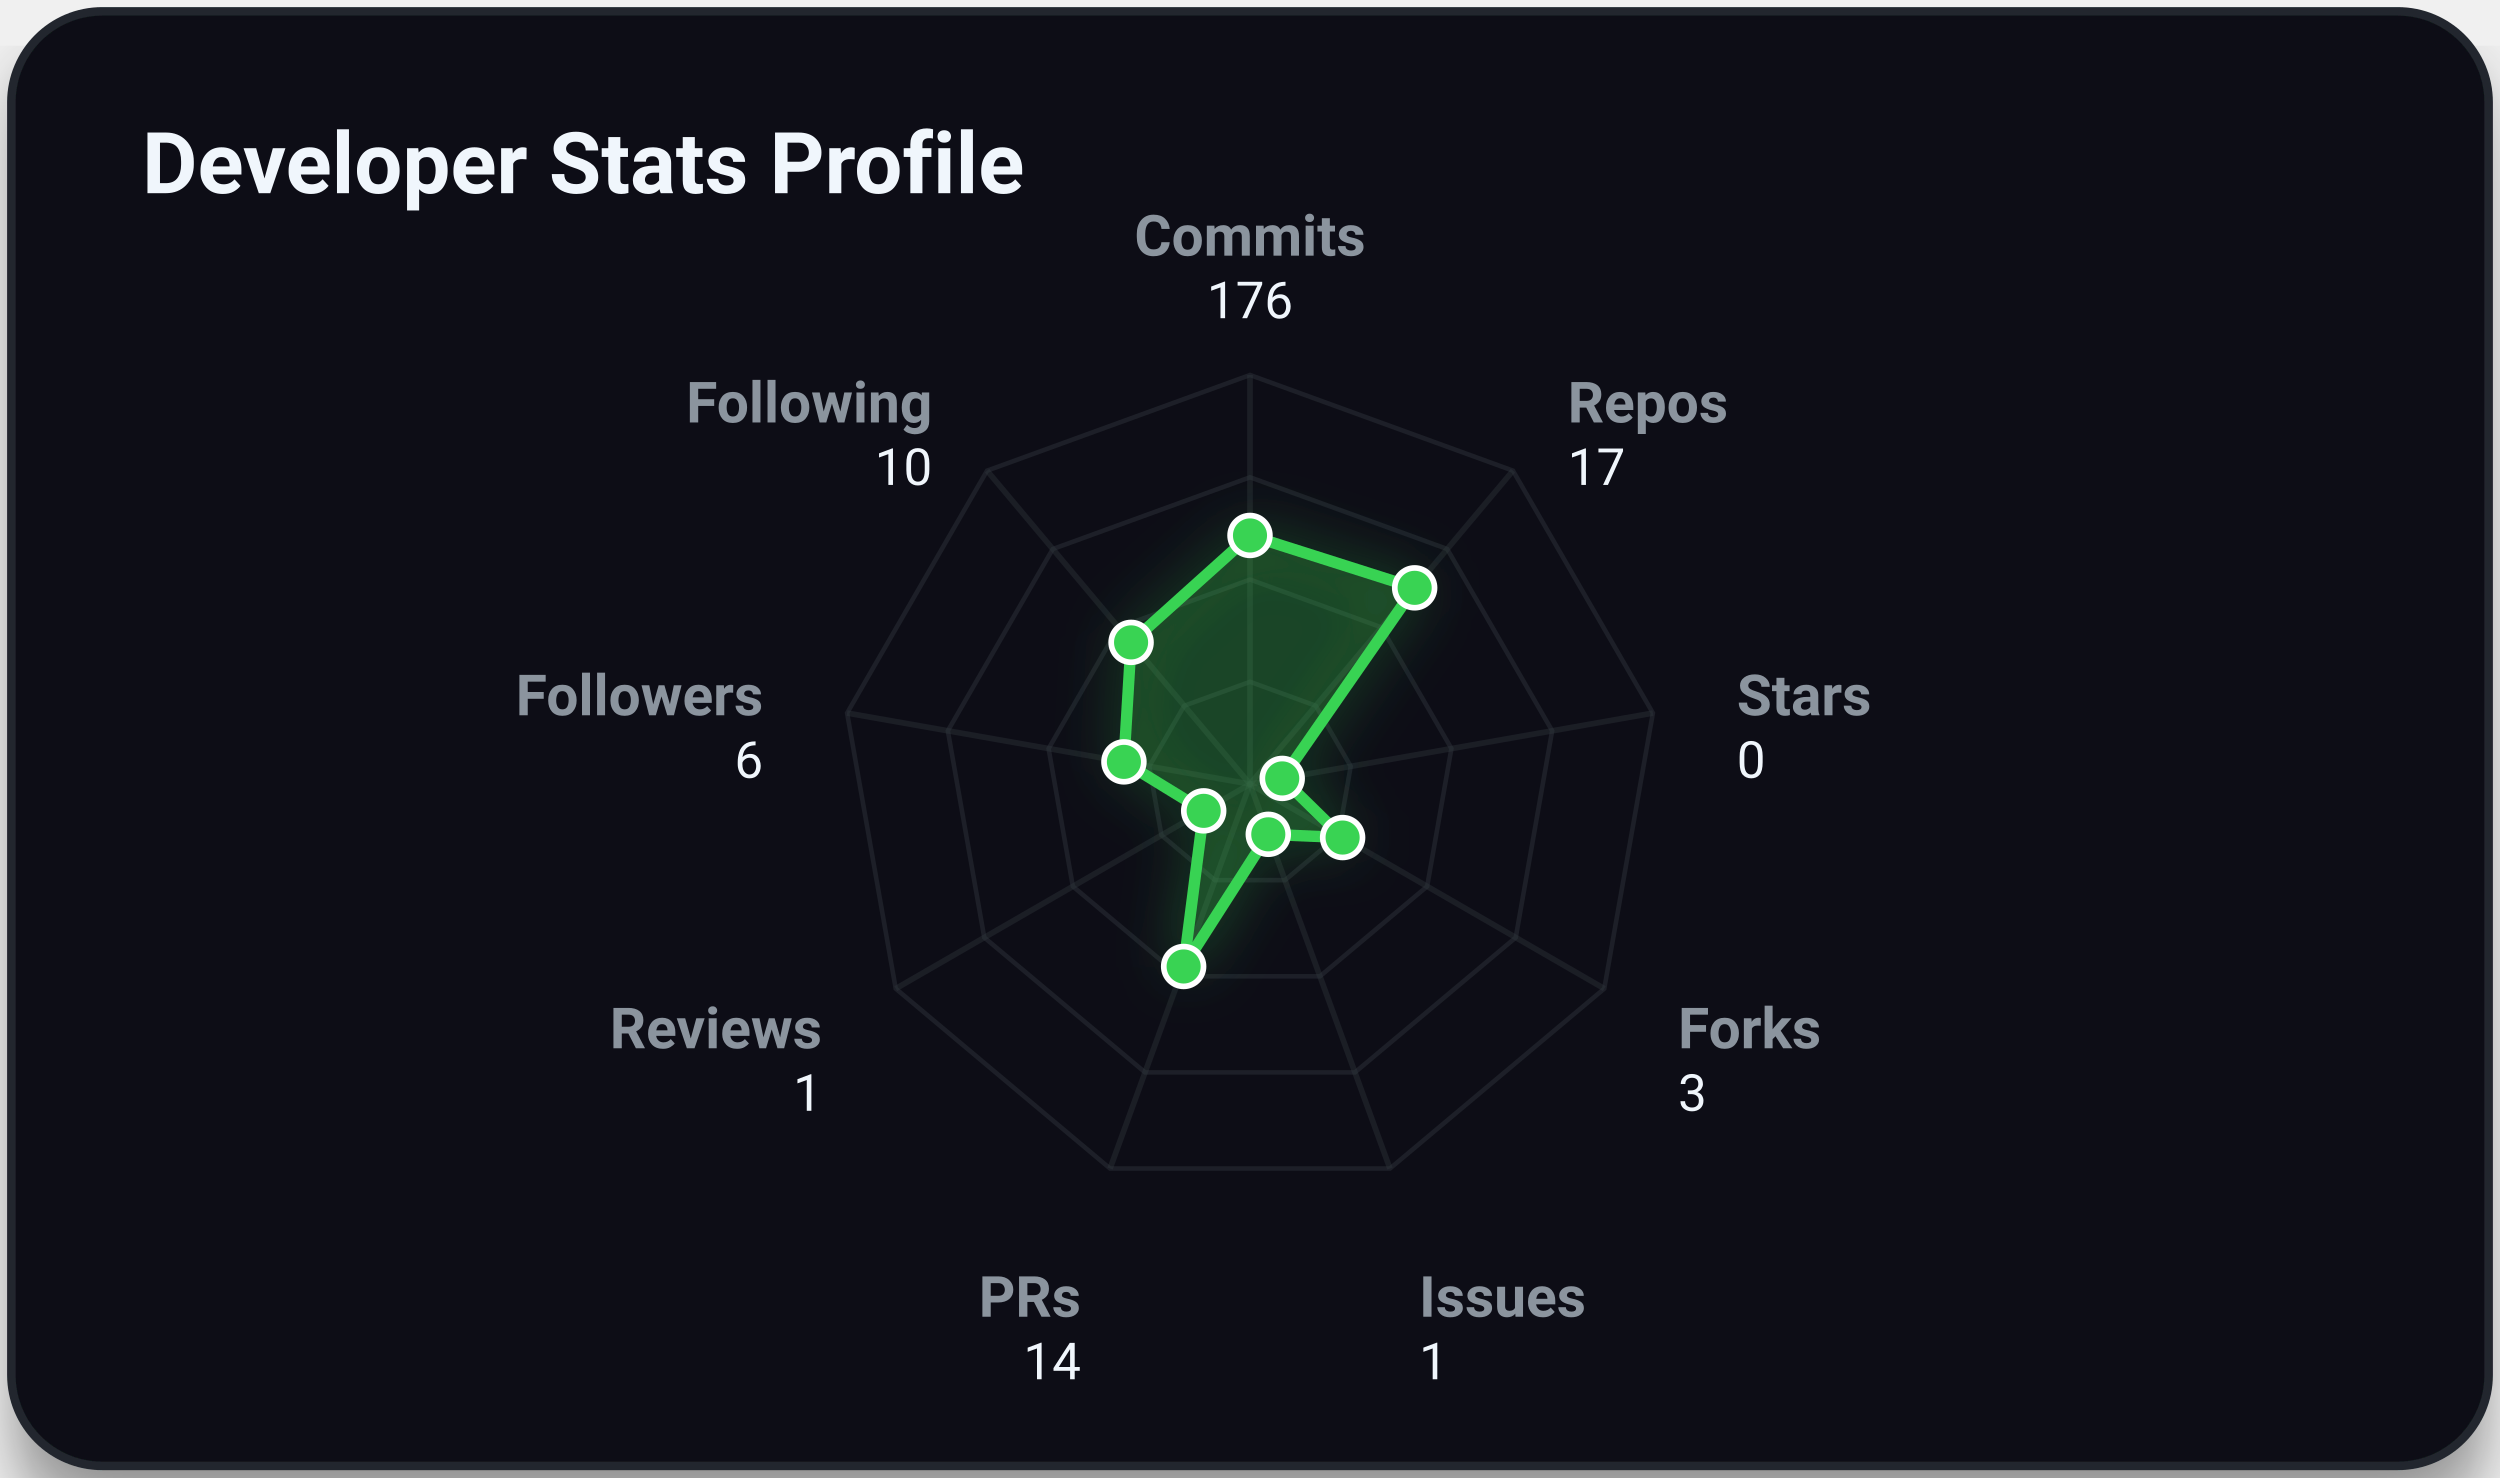
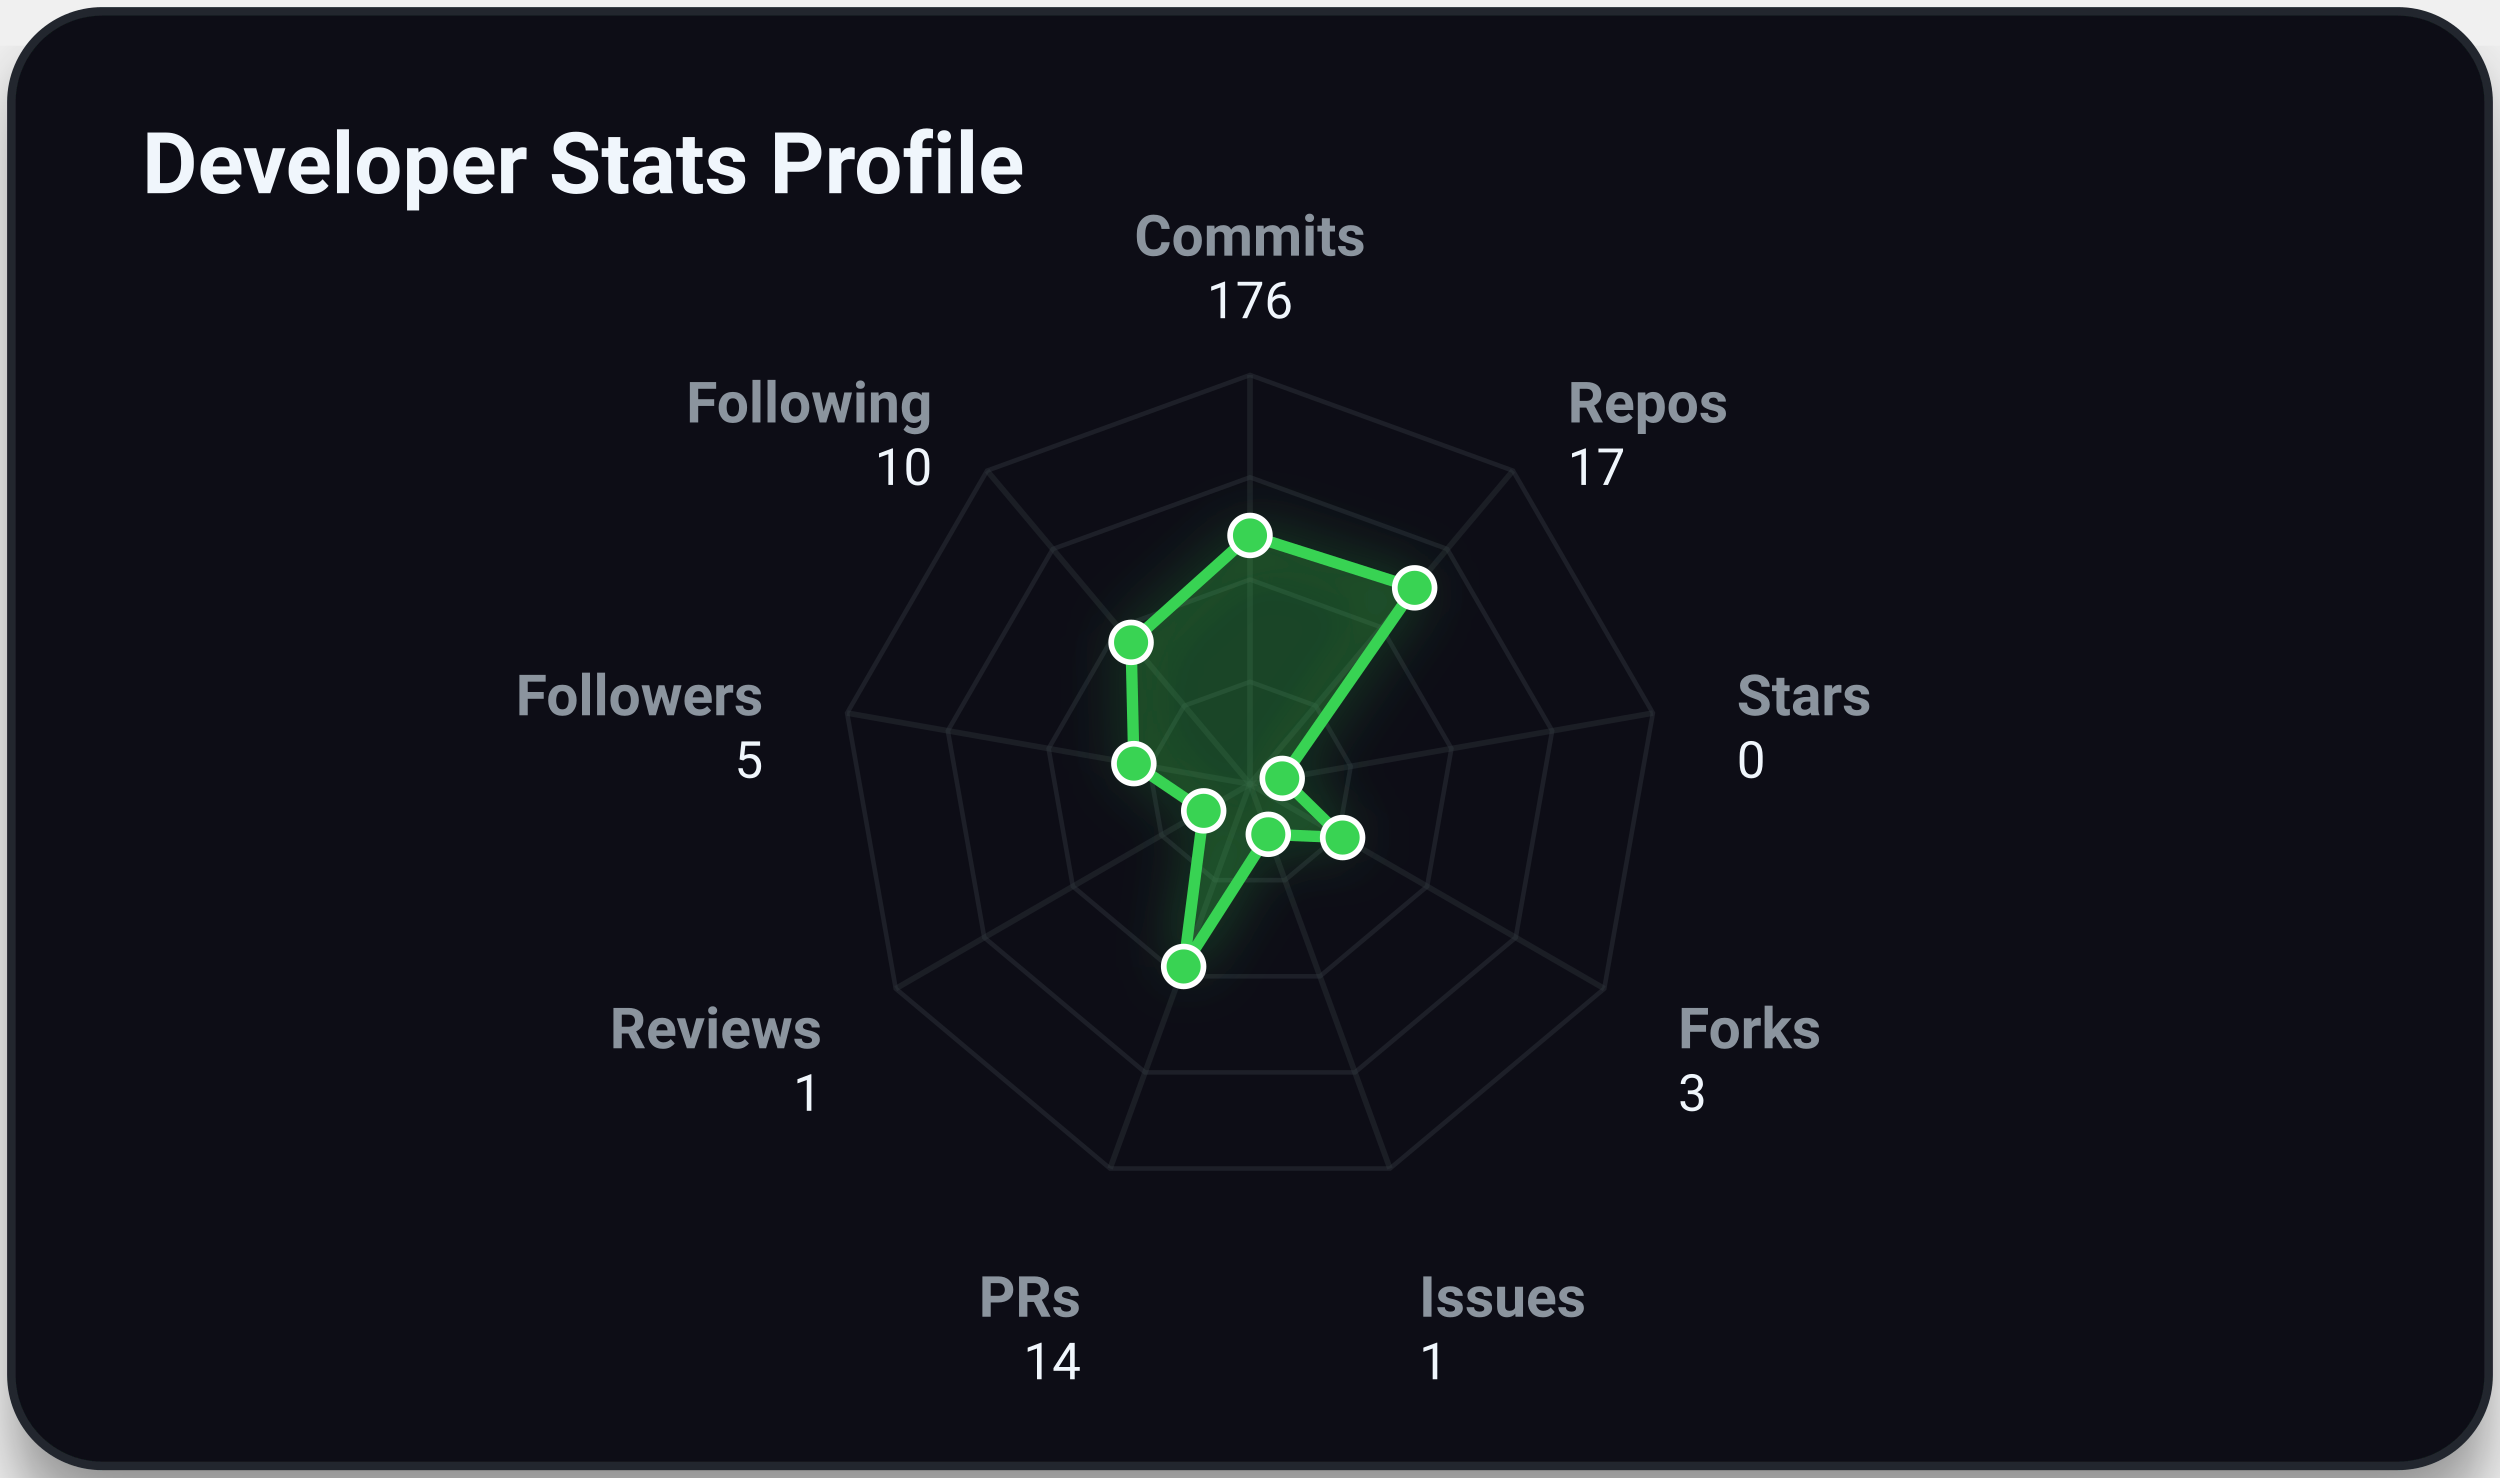
<svg xmlns="http://www.w3.org/2000/svg" viewBox="0 0 440 260" width="100%" height="100%" class="svg-container">
  <style>
        .svg-container {
            font-family: -apple-system, BlinkMacSystemFont, 'Segoe UI', Roboto, Helvetica, Arial, sans-serif;
            background-color: transparent;
        }
        
        /* Grid and borders */
        .grid-line {
            stroke: #30363d;
            stroke-width: 1;
            opacity: 0.5;
        }
        .border-line {
            stroke: #21262d;
            stroke-width: 1.5;
        }
        
        /* Interactive 3D cubes */
        .cube-group {
            transition: transform 0.25s cubic-bezier(0.4, 0, 0.2, 1), filter 0.25s ease;
            cursor: pointer;
        }
        .cube-group:hover {
            transform: translateY(-8px);
            filter: brightness(1.2) drop-shadow(0 12px 16px rgba(0, 0, 0, 0.6));
        }
        
        /* Donut slice hover logic */
        .donut-slice {
            transition: stroke-width 0.2s ease, filter 0.2s ease, opacity 0.2s ease;
            cursor: pointer;
        }
        .donut-slice:hover {
            stroke-width: 34 !important;
            filter: brightness(1.15) drop-shadow(0 4px 6px rgba(0, 0, 0, 0.3));
            opacity: 1 !important;
        }

        /* Radar chart hover items */
        .radar-area {
            transition: fill-opacity 0.3s ease, stroke-width 0.3s ease;
        }
        .radar-area:hover {
            fill-opacity: 0.35;
            stroke-width: 3px;
        }
        .radar-marker {
            transition: r 0.2s ease, fill 0.2s ease;
        }
        .radar-marker:hover {
            r: 7;
            fill: #ffffff;
        }
        
        
        @keyframes floatIn {
            0% {
                transform: translateY(30px);
                opacity: 0;
            }
            100% {
                transform: translateY(0);
                opacity: 1;
            }
        }
        .animate-item {
            animation: floatIn 0.8s cubic-bezier(0.16, 1, 0.3, 1) both;
        }
        
    </style>
  <defs>
    <filter id="cube-shadow" x="-50%" y="-50%" width="200%" height="200%">
      <feDropShadow dx="0" dy="5" stdDeviation="4" flood-color="#000000" flood-opacity="0.35" />
    </filter>
    <filter id="card-shadow" x="-20%" y="-20%" width="140%" height="140%">
      <feDropShadow dx="0" dy="8" stdDeviation="6" flood-color="#000000" flood-opacity="0.4" />
    </filter>
    <filter id="accent-glow" x="-30%" y="-30%" width="160%" height="160%">
      <feGaussianBlur stdDeviation="5" result="blur" />
      <feComponentTransfer in="blur" result="glow">
        <feFuncA type="linear" slope="0.5" />
      </feComponentTransfer>
      <feMerge>
        <feMergeNode in="glow" />
        <feMergeNode in="SourceGraphic" />
      </feMerge>
    </filter>
  </defs>
  <rect x="2.00" y="2.00" width="436.00" height="256.00" rx="16.00" ry="16.00" fill="#0d1117" opacity="1.00" stroke="#21262d" stroke-width="1.50" filter="url(#card-shadow)" />
  <text x="25.00" y="34.00" font-size="15" fill="#f0f6fc" text-anchor="start" font-weight="bold" opacity="1.00">Developer Stats Profile</text>
  <polygon points="220.00,120.00 231.57,124.21 237.73,134.87 235.59,147.00 226.16,154.91 213.84,154.91 204.41,147.00 202.27,134.87 208.43,124.21" fill="none" stroke="#30363d" stroke-width="0.8" opacity="0.45" />
  <polygon points="220.00,102.00 243.14,110.42 255.45,131.75 251.18,156.00 232.31,171.83 207.69,171.83 188.82,156.00 184.55,131.75 196.86,110.42" fill="none" stroke="#30363d" stroke-width="0.8" opacity="0.45" />
  <polygon points="220.00,84.00 254.71,96.63 273.18,128.62 266.77,165.00 238.47,188.74 201.53,188.74 173.23,165.00 166.82,128.62 185.29,96.63" fill="none" stroke="#30363d" stroke-width="0.8" opacity="0.45" />
  <polygon points="220.00,66.00 266.28,82.84 290.91,125.50 282.35,174.00 244.63,205.66 195.37,205.66 157.65,174.00 149.09,125.50 173.72,82.84" fill="none" stroke="#30363d" stroke-width="0.8" opacity="0.45" />
  <line x1="220.00" y1="138.00" x2="220.00" y2="66.00" stroke="#30363d" stroke-width="1.00" opacity="0.40" />
  <line x1="220.00" y1="138.00" x2="266.28" y2="82.84" stroke="#30363d" stroke-width="1.00" opacity="0.40" />
  <line x1="220.00" y1="138.00" x2="290.91" y2="125.50" stroke="#30363d" stroke-width="1.00" opacity="0.40" />
  <line x1="220.00" y1="138.00" x2="282.35" y2="174.00" stroke="#30363d" stroke-width="1.00" opacity="0.40" />
  <line x1="220.00" y1="138.00" x2="244.63" y2="205.66" stroke="#30363d" stroke-width="1.00" opacity="0.40" />
  <line x1="220.00" y1="138.00" x2="195.37" y2="205.66" stroke="#30363d" stroke-width="1.00" opacity="0.40" />
  <line x1="220.00" y1="138.00" x2="157.65" y2="174.00" stroke="#30363d" stroke-width="1.00" opacity="0.40" />
  <line x1="220.00" y1="138.00" x2="149.09" y2="125.50" stroke="#30363d" stroke-width="1.00" opacity="0.40" />
  <line x1="220.00" y1="138.00" x2="173.72" y2="82.84" stroke="#30363d" stroke-width="1.00" opacity="0.40" />
-   <polygon points="220.00,94.24 248.98,103.46 225.67,137.00 236.30,147.41 223.22,146.84 208.32,170.10 211.85,142.71 197.81,134.09 199.07,113.06" fill="rgba(57, 211, 83, 0.2)" stroke="#39d353" stroke-width="2" filter="url(#accent-glow)" class="radar-area animate-item" style="animation: floatIn 0.8s cubic-bezier(0.16, 1, 0.3, 1) both;" />
+   <polygon points="220.00,94.24 248.98,103.46 225.67,137.00 236.30,147.41 223.22,146.84 208.32,170.10 211.85,142.71 199.56,134.40 199.07,113.06" fill="rgba(57, 211, 83, 0.2)" stroke="#39d353" stroke-width="2" filter="url(#accent-glow)" class="radar-area animate-item" style="animation: floatIn 0.8s cubic-bezier(0.16, 1, 0.3, 1) both;" />
  <text x="220.00" y="45.00" font-size="10" fill="#8b949e" text-anchor="middle" font-weight="bold" opacity="1.00">Commits</text>
  <text x="220.00" y="56.00" font-size="9" fill="#f0f6fc" text-anchor="middle" font-weight="normal" opacity="1.00">176</text>
  <text x="275.92" y="74.35" font-size="10" fill="#8b949e" text-anchor="start" font-weight="bold" opacity="1.00">Repos</text>
  <text x="275.92" y="85.35" font-size="9" fill="#f0f6fc" text-anchor="start" font-weight="normal" opacity="1.00">17</text>
  <text x="305.68" y="125.89" font-size="10" fill="#8b949e" text-anchor="start" font-weight="bold" opacity="1.00">Stars</text>
  <text x="305.68" y="136.89" font-size="9" fill="#f0f6fc" text-anchor="start" font-weight="normal" opacity="1.00">0</text>
  <text x="295.34" y="184.50" font-size="10" fill="#8b949e" text-anchor="start" font-weight="bold" opacity="1.00">Forks</text>
  <text x="295.34" y="195.50" font-size="9" fill="#f0f6fc" text-anchor="start" font-weight="normal" opacity="1.00">3</text>
  <text x="249.76" y="231.75" font-size="10" fill="#8b949e" text-anchor="start" font-weight="bold" opacity="1.00">Issues</text>
  <text x="249.76" y="242.75" font-size="9" fill="#f0f6fc" text-anchor="start" font-weight="normal" opacity="1.00">1</text>
  <text x="190.24" y="231.75" font-size="10" fill="#8b949e" text-anchor="end" font-weight="bold" opacity="1.00">PRs</text>
  <text x="190.24" y="242.75" font-size="9" fill="#f0f6fc" text-anchor="end" font-weight="normal" opacity="1.00">14</text>
  <text x="144.66" y="184.50" font-size="10" fill="#8b949e" text-anchor="end" font-weight="bold" opacity="1.00">Reviews</text>
  <text x="144.66" y="195.50" font-size="9" fill="#f0f6fc" text-anchor="end" font-weight="normal" opacity="1.00">1</text>
  <text x="134.32" y="125.89" font-size="10" fill="#8b949e" text-anchor="end" font-weight="bold" opacity="1.00">Followers</text>
-   <text x="134.32" y="136.89" font-size="9" fill="#f0f6fc" text-anchor="end" font-weight="normal" opacity="1.00">6</text>
+   <text x="134.32" y="136.89" font-size="9" fill="#f0f6fc" text-anchor="end" font-weight="normal" opacity="1.00">5</text>
  <text x="164.08" y="74.35" font-size="10" fill="#8b949e" text-anchor="end" font-weight="bold" opacity="1.00">Following</text>
  <text x="164.08" y="85.35" font-size="9" fill="#f0f6fc" text-anchor="end" font-weight="normal" opacity="1.00">10</text>
  <circle cx="220.00" cy="94.24" r="3.50" fill="#39d353" opacity="1.00" stroke="#ffffff" stroke-width="1.00" class="radar-marker" />
  <circle cx="248.98" cy="103.46" r="3.50" fill="#39d353" opacity="1.00" stroke="#ffffff" stroke-width="1.00" class="radar-marker" />
  <circle cx="225.67" cy="137.00" r="3.50" fill="#39d353" opacity="1.00" stroke="#ffffff" stroke-width="1.00" class="radar-marker" />
  <circle cx="236.30" cy="147.41" r="3.50" fill="#39d353" opacity="1.00" stroke="#ffffff" stroke-width="1.00" class="radar-marker" />
  <circle cx="223.22" cy="146.84" r="3.50" fill="#39d353" opacity="1.00" stroke="#ffffff" stroke-width="1.00" class="radar-marker" />
  <circle cx="208.32" cy="170.10" r="3.50" fill="#39d353" opacity="1.00" stroke="#ffffff" stroke-width="1.00" class="radar-marker" />
  <circle cx="211.85" cy="142.71" r="3.50" fill="#39d353" opacity="1.00" stroke="#ffffff" stroke-width="1.00" class="radar-marker" />
-   <circle cx="197.81" cy="134.09" r="3.50" fill="#39d353" opacity="1.00" stroke="#ffffff" stroke-width="1.00" class="radar-marker" />
+   <circle cx="199.56" cy="134.40" r="3.50" fill="#39d353" opacity="1.00" stroke="#ffffff" stroke-width="1.00" class="radar-marker" />
  <circle cx="199.07" cy="113.06" r="3.50" fill="#39d353" opacity="1.00" stroke="#ffffff" stroke-width="1.00" class="radar-marker" />
</svg>
